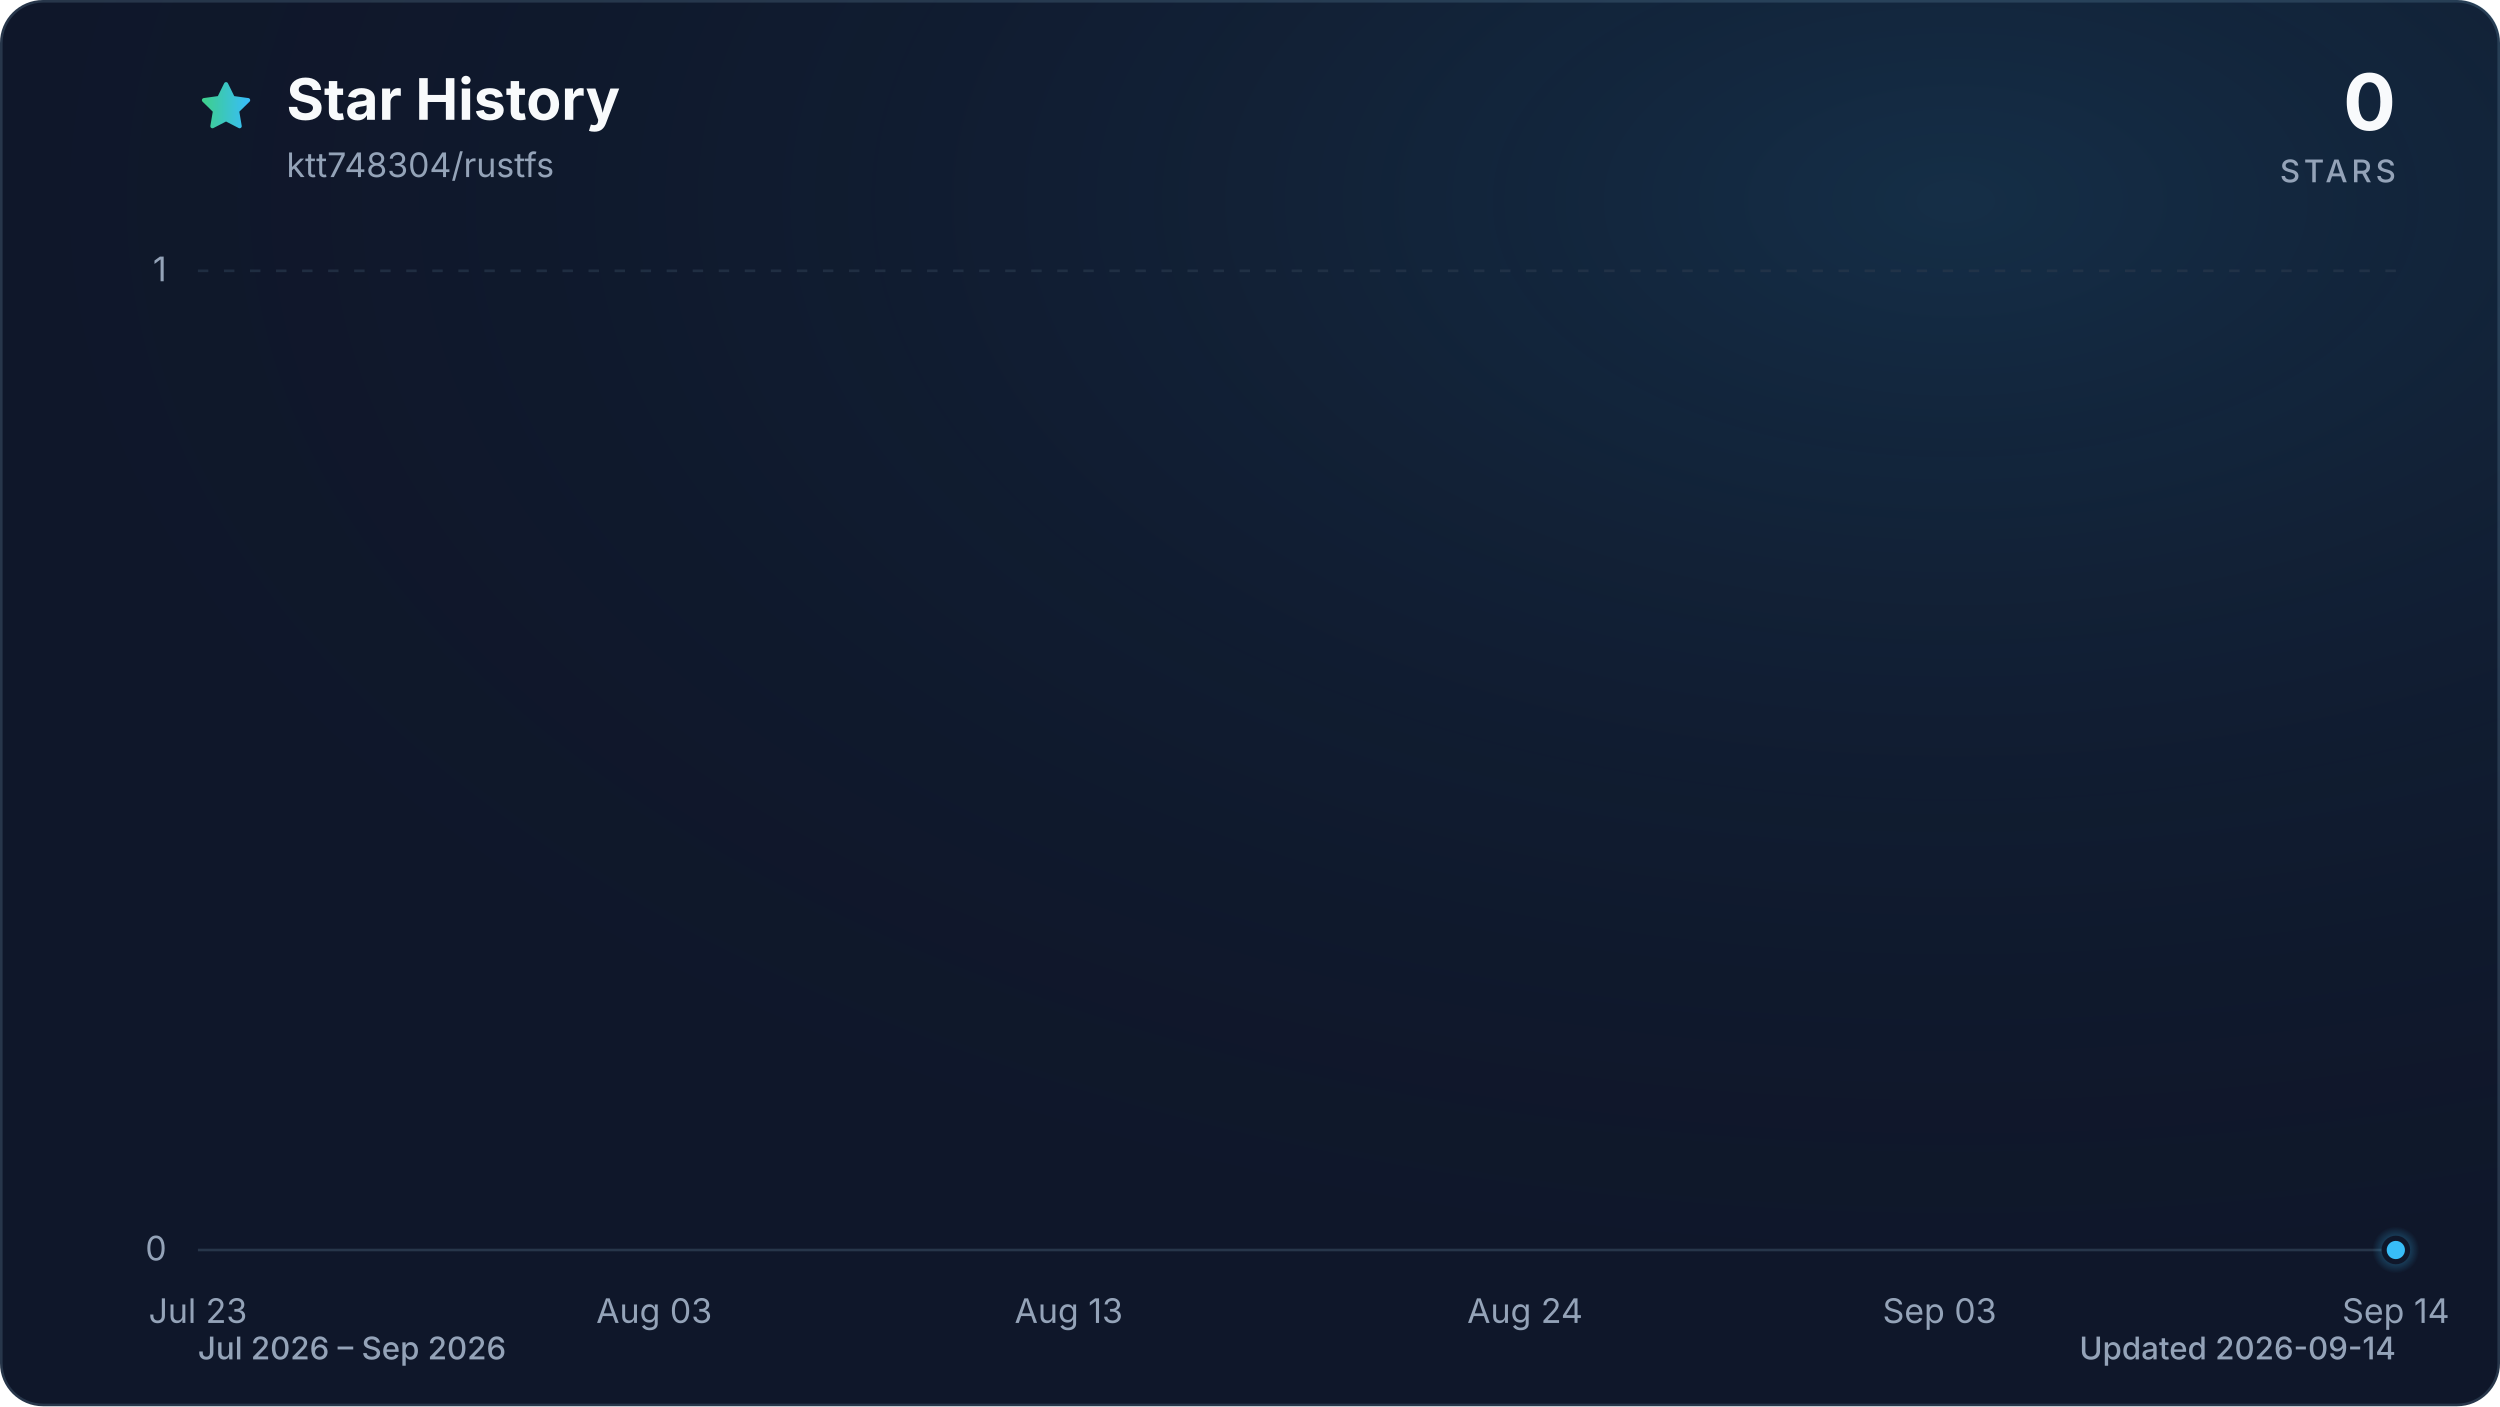
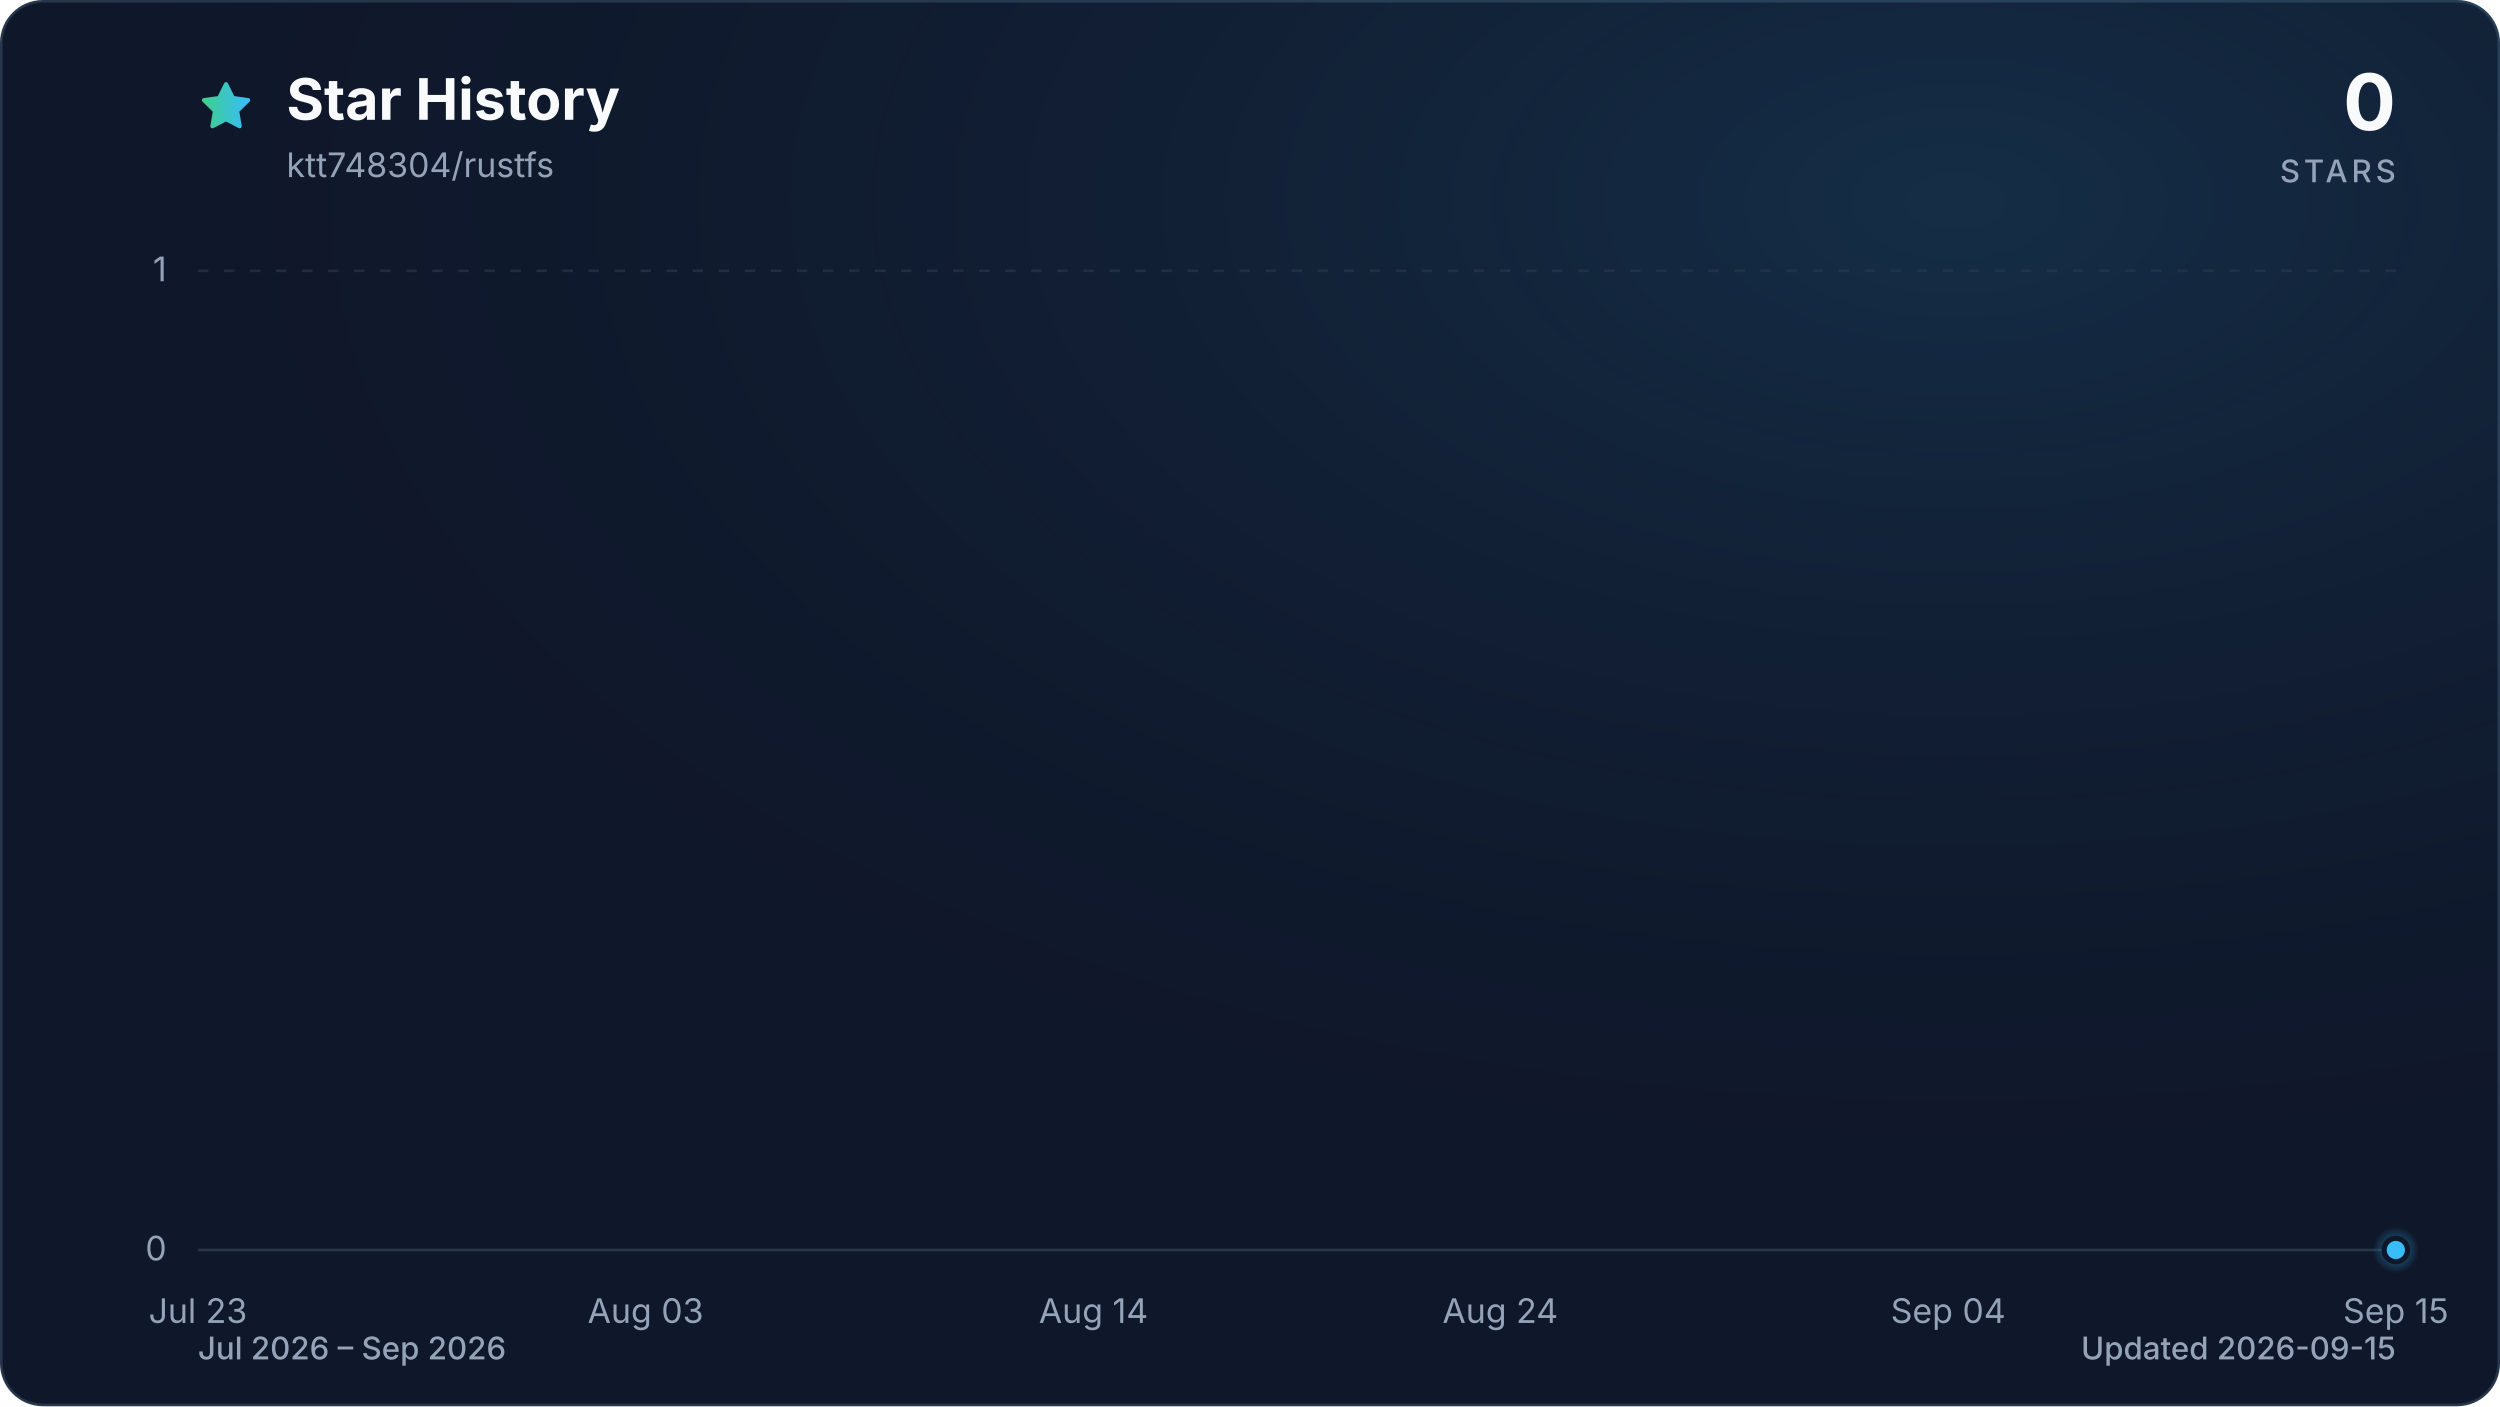
<svg xmlns="http://www.w3.org/2000/svg" viewBox="0 0 960 540" role="img" aria-labelledby="title description" data-style="gradient" data-variant="glow" data-animated="true">
  <defs>
    <linearGradient id="trend" x1="0" y1="0" x2="1" y2="0">
      <stop offset="0%" stop-color="#3ecf8e" />
      <stop offset="100%" stop-color="#38bdf8" />
    </linearGradient>
    <linearGradient id="area" x1="0" y1="0" x2="0" y2="1">
      <stop offset="0%" stop-color="#3ecf8e" stop-opacity="0.30" />
      <stop offset="55%" stop-color="#38bdf8" stop-opacity="0.10" />
      <stop offset="100%" stop-color="#38bdf8" stop-opacity="0.01" />
    </linearGradient>
    <radialGradient id="marker-halo" cx="50%" cy="50%" r="50%">
      <stop offset="0%" stop-color="#38bdf8" stop-opacity="0.55" />
      <stop offset="100%" stop-color="#38bdf8" stop-opacity="0" />
    </radialGradient>
    <radialGradient id="surface-glow" cx="78%" cy="14%" r="80%">
      <stop offset="0%" stop-color="#38bdf8" stop-opacity="0.14" />
      <stop offset="100%" stop-color="#0f172a" stop-opacity="0" />
    </radialGradient>
    <filter id="trend-glow" x="-20%" y="-20%" width="140%" height="140%">
      <feGaussianBlur stdDeviation="7" />
    </filter>
  </defs>
  <style>
.trend-enter{transform-box:fill-box;transform-origin:center;animation:trend-enter 520ms cubic-bezier(0.16,1,0.3,1)}
.marker-enter{transform-box:fill-box;transform-origin:center;animation:marker-enter 320ms cubic-bezier(0.16,1,0.3,1) 200ms both}
.marker-pulse{transform-box:fill-box;transform-origin:center;animation:marker-pulse 2.6s ease-out infinite}
@keyframes trend-enter{from{opacity:.35;transform:translateY(10px)}to{opacity:1;transform:translateY(0)}}
@keyframes marker-enter{from{opacity:0;transform:scale(.4)}to{opacity:1;transform:scale(1)}}
@keyframes marker-pulse{0%{opacity:.5;transform:scale(.7)}70%,100%{opacity:0;transform:scale(2.1)}}
@media (prefers-reduced-motion:reduce){.trend-enter,.marker-enter,.marker-pulse{animation:none!important}}
@media (prefers-reduced-motion:reduce){.marker-pulse{opacity:0}}
</style>
  <rect x="0.5" y="0.5" width="959" height="539" fill="#0f172a" stroke="#27364a" stroke-width="1" rx="16" />
  <rect width="960" height="540" fill="url(#surface-glow)" rx="16" />
  <path d="M12 2.6l2.9 5.9 6.5.9-4.7 4.6 1.1 6.5-5.8-3-5.8 3 1.1-6.5-4.7-4.6 6.5-.9L12 2.6Z" transform="translate(76 30) scale(.9)" fill="url(#trend)" stroke="url(#trend)" stroke-width="1.8" stroke-linejoin="round" aria-hidden="true" />
  <text x="110" y="46" fill="#f8fafc" font-family="ui-sans-serif, system-ui, -apple-system, BlinkMacSystemFont, 'Segoe UI', sans-serif" font-size="22" font-weight="700">Star History</text>
  <text x="110" y="68" fill="#94a3b8" font-family="ui-sans-serif, system-ui, -apple-system, BlinkMacSystemFont, 'Segoe UI', sans-serif" font-size="13">ktt748304/rustfs</text>
  <text x="920" y="50" fill="#f8fafc" font-family="ui-sans-serif, system-ui, -apple-system, BlinkMacSystemFont, 'Segoe UI', sans-serif" font-size="30" font-weight="700" text-anchor="end">0</text>
  <text x="920" y="70" fill="#94a3b8" font-family="ui-sans-serif, system-ui, -apple-system, BlinkMacSystemFont, 'Segoe UI', sans-serif" font-size="12" font-weight="500" letter-spacing="1.5" text-anchor="end">STARS</text>
  <line x1="76" y1="480.0" x2="920" y2="480.0" stroke="#27364a" stroke-width="1" stroke-dasharray="0" opacity="1" />
  <text x="64" y="484.0" fill="#94a3b8" font-family="ui-sans-serif, system-ui, -apple-system, BlinkMacSystemFont, 'Segoe UI', sans-serif" font-size="13" text-anchor="end">0</text>
  <line x1="76" y1="104.0" x2="920" y2="104.0" stroke="#27364a" stroke-width="1" stroke-dasharray="4 6" opacity="0.7" />
  <text x="64" y="108.0" fill="#94a3b8" font-family="ui-sans-serif, system-ui, -apple-system, BlinkMacSystemFont, 'Segoe UI', sans-serif" font-size="13" text-anchor="end">1</text>
  <text x="76.0" y="508" fill="#94a3b8" font-family="ui-sans-serif, system-ui, -apple-system, BlinkMacSystemFont, 'Segoe UI', sans-serif" font-size="13" text-anchor="middle">Jul 23</text>
-   <text x="251.2" y="508" fill="#94a3b8" font-family="ui-sans-serif, system-ui, -apple-system, BlinkMacSystemFont, 'Segoe UI', sans-serif" font-size="13" text-anchor="middle">Aug 03</text>
-   <text x="410.4" y="508" fill="#94a3b8" font-family="ui-sans-serif, system-ui, -apple-system, BlinkMacSystemFont, 'Segoe UI', sans-serif" font-size="13" text-anchor="middle">Aug 13</text>
-   <text x="585.6" y="508" fill="#94a3b8" font-family="ui-sans-serif, system-ui, -apple-system, BlinkMacSystemFont, 'Segoe UI', sans-serif" font-size="13" text-anchor="middle">Aug 24</text>
-   <text x="744.8" y="508" fill="#94a3b8" font-family="ui-sans-serif, system-ui, -apple-system, BlinkMacSystemFont, 'Segoe UI', sans-serif" font-size="13" text-anchor="middle">Sep 03</text>
-   <text x="920.0" y="508" fill="#94a3b8" font-family="ui-sans-serif, system-ui, -apple-system, BlinkMacSystemFont, 'Segoe UI', sans-serif" font-size="13" text-anchor="middle">Sep 14</text>
+   <text x="247.9" y="508" fill="#94a3b8" font-family="ui-sans-serif, system-ui, -apple-system, BlinkMacSystemFont, 'Segoe UI', sans-serif" font-size="13" text-anchor="middle">Aug 03</text>
+   <text x="419.9" y="508" fill="#94a3b8" font-family="ui-sans-serif, system-ui, -apple-system, BlinkMacSystemFont, 'Segoe UI', sans-serif" font-size="13" text-anchor="middle">Aug 14</text>
+   <text x="576.1" y="508" fill="#94a3b8" font-family="ui-sans-serif, system-ui, -apple-system, BlinkMacSystemFont, 'Segoe UI', sans-serif" font-size="13" text-anchor="middle">Aug 24</text>
+   <text x="748.1" y="508" fill="#94a3b8" font-family="ui-sans-serif, system-ui, -apple-system, BlinkMacSystemFont, 'Segoe UI', sans-serif" font-size="13" text-anchor="middle">Sep 04</text>
+   <text x="920.0" y="508" fill="#94a3b8" font-family="ui-sans-serif, system-ui, -apple-system, BlinkMacSystemFont, 'Segoe UI', sans-serif" font-size="13" text-anchor="middle">Sep 15</text>
  <g class="trend-enter">
-     <path d="M 76.0 480.0 C 81.3 480.0, 86.6 480.0, 91.9 480.0 C 97.2 480.0, 102.5 480.0, 107.8 480.0 C 113.2 480.0, 118.5 480.0, 123.8 480.0 C 129.1 480.0, 134.4 480.0, 139.7 480.0 C 145.0 480.0, 150.3 480.0, 155.6 480.0 C 160.9 480.0, 166.2 480.0, 171.5 480.0 C 176.9 480.0, 182.2 480.0, 187.5 480.0 C 192.8 480.0, 198.1 480.0, 203.4 480.0 C 208.7 480.0, 214.0 480.0, 219.3 480.0 C 224.6 480.0, 229.9 480.0, 235.2 480.0 C 240.6 480.0, 245.9 480.0, 251.2 480.0 C 256.5 480.0, 261.8 480.0, 267.1 480.0 C 272.4 480.0, 277.7 480.0, 283.0 480.0 C 288.3 480.0, 293.6 480.0, 298.9 480.0 C 304.3 480.0, 309.6 480.0, 314.9 480.0 C 320.2 480.0, 325.5 480.0, 330.8 480.0 C 336.1 480.0, 341.4 480.0, 346.7 480.0 C 352.0 480.0, 357.3 480.0, 362.6 480.0 C 367.9 480.0, 373.3 480.0, 378.6 480.0 C 383.9 480.0, 389.2 480.0, 394.5 480.0 C 399.8 480.0, 405.1 480.0, 410.4 480.0 C 415.7 480.0, 421.0 480.0, 426.3 480.0 C 431.6 480.0, 437.0 480.0, 442.3 480.0 C 447.6 480.0, 452.9 480.0, 458.2 480.0 C 463.5 480.0, 468.8 480.0, 474.1 480.0 C 479.4 480.0, 484.7 480.0, 490.0 480.0 C 495.3 480.0, 500.7 480.0, 506.0 480.0 C 511.3 480.0, 516.6 480.0, 521.9 480.0 C 527.2 480.0, 532.5 480.0, 537.8 480.0 C 543.1 480.0, 548.4 480.0, 553.7 480.0 C 559.0 480.0, 564.4 480.0, 569.7 480.0 C 575.0 480.0, 580.3 480.0, 585.6 480.0 C 590.9 480.0, 596.2 480.0, 601.5 480.0 C 606.8 480.0, 612.1 480.0, 617.4 480.0 C 622.7 480.0, 628.1 480.0, 633.4 480.0 C 638.7 480.0, 644.0 480.0, 649.3 480.0 C 654.6 480.0, 659.9 480.0, 665.2 480.0 C 670.5 480.0, 675.8 480.0, 681.1 480.0 C 686.4 480.0, 691.7 480.0, 697.1 480.0 C 702.4 480.0, 707.7 480.0, 713.0 480.0 C 718.3 480.0, 723.6 480.0, 728.9 480.0 C 734.2 480.0, 739.5 480.0, 744.8 480.0 C 750.1 480.0, 755.4 480.0, 760.8 480.0 C 766.1 480.0, 771.4 480.0, 776.7 480.0 C 782.0 480.0, 787.3 480.0, 792.6 480.0 C 797.9 480.0, 803.2 480.0, 808.5 480.0 C 813.8 480.0, 819.1 480.0, 824.5 480.0 C 829.8 480.0, 835.1 480.0, 840.4 480.0 C 845.7 480.0, 851.0 480.0, 856.3 480.0 C 861.6 480.0, 866.9 480.0, 872.2 480.0 C 877.5 480.0, 882.8 480.0, 888.2 480.0 C 893.5 480.0, 898.8 480.0, 904.1 480.0 C 909.4 480.0, 914.7 480.0, 920.0 480.0 L 920.0 480.0 L 76.0 480.0 Z" fill="url(#area)" />
-     <path d="M 76.0 480.0 C 81.3 480.0, 86.6 480.0, 91.9 480.0 C 97.2 480.0, 102.5 480.0, 107.8 480.0 C 113.2 480.0, 118.5 480.0, 123.8 480.0 C 129.1 480.0, 134.4 480.0, 139.7 480.0 C 145.0 480.0, 150.3 480.0, 155.6 480.0 C 160.9 480.0, 166.2 480.0, 171.5 480.0 C 176.9 480.0, 182.2 480.0, 187.5 480.0 C 192.8 480.0, 198.1 480.0, 203.4 480.0 C 208.7 480.0, 214.0 480.0, 219.3 480.0 C 224.6 480.0, 229.9 480.0, 235.2 480.0 C 240.6 480.0, 245.9 480.0, 251.2 480.0 C 256.5 480.0, 261.8 480.0, 267.1 480.0 C 272.4 480.0, 277.7 480.0, 283.0 480.0 C 288.3 480.0, 293.6 480.0, 298.9 480.0 C 304.3 480.0, 309.6 480.0, 314.9 480.0 C 320.2 480.0, 325.5 480.0, 330.8 480.0 C 336.1 480.0, 341.4 480.0, 346.7 480.0 C 352.0 480.0, 357.3 480.0, 362.6 480.0 C 367.9 480.0, 373.3 480.0, 378.6 480.0 C 383.9 480.0, 389.2 480.0, 394.5 480.0 C 399.8 480.0, 405.1 480.0, 410.4 480.0 C 415.7 480.0, 421.0 480.0, 426.3 480.0 C 431.6 480.0, 437.0 480.0, 442.3 480.0 C 447.6 480.0, 452.9 480.0, 458.2 480.0 C 463.5 480.0, 468.8 480.0, 474.1 480.0 C 479.4 480.0, 484.7 480.0, 490.0 480.0 C 495.3 480.0, 500.7 480.0, 506.0 480.0 C 511.3 480.0, 516.6 480.0, 521.9 480.0 C 527.2 480.0, 532.5 480.0, 537.8 480.0 C 543.1 480.0, 548.4 480.0, 553.7 480.0 C 559.0 480.0, 564.4 480.0, 569.7 480.0 C 575.0 480.0, 580.3 480.0, 585.6 480.0 C 590.9 480.0, 596.2 480.0, 601.5 480.0 C 606.8 480.0, 612.1 480.0, 617.4 480.0 C 622.7 480.0, 628.1 480.0, 633.4 480.0 C 638.7 480.0, 644.0 480.0, 649.3 480.0 C 654.6 480.0, 659.9 480.0, 665.2 480.0 C 670.5 480.0, 675.8 480.0, 681.1 480.0 C 686.4 480.0, 691.7 480.0, 697.1 480.0 C 702.4 480.0, 707.7 480.0, 713.0 480.0 C 718.3 480.0, 723.6 480.0, 728.9 480.0 C 734.2 480.0, 739.5 480.0, 744.8 480.0 C 750.1 480.0, 755.4 480.0, 760.8 480.0 C 766.1 480.0, 771.4 480.0, 776.7 480.0 C 782.0 480.0, 787.3 480.0, 792.6 480.0 C 797.9 480.0, 803.2 480.0, 808.5 480.0 C 813.8 480.0, 819.1 480.0, 824.5 480.0 C 829.8 480.0, 835.1 480.0, 840.4 480.0 C 845.7 480.0, 851.0 480.0, 856.3 480.0 C 861.6 480.0, 866.9 480.0, 872.2 480.0 C 877.5 480.0, 882.8 480.0, 888.2 480.0 C 893.5 480.0, 898.8 480.0, 904.1 480.0 C 909.4 480.0, 914.7 480.0, 920.0 480.0" fill="none" stroke="url(#trend)" stroke-width="12" stroke-linecap="round" stroke-linejoin="round" opacity="0.16" filter="url(#trend-glow)" />
-     <path d="M 76.0 480.0 C 81.3 480.0, 86.6 480.0, 91.9 480.0 C 97.2 480.0, 102.5 480.0, 107.8 480.0 C 113.2 480.0, 118.5 480.0, 123.8 480.0 C 129.1 480.0, 134.4 480.0, 139.7 480.0 C 145.0 480.0, 150.3 480.0, 155.6 480.0 C 160.9 480.0, 166.2 480.0, 171.5 480.0 C 176.9 480.0, 182.2 480.0, 187.5 480.0 C 192.8 480.0, 198.1 480.0, 203.4 480.0 C 208.7 480.0, 214.0 480.0, 219.3 480.0 C 224.6 480.0, 229.9 480.0, 235.2 480.0 C 240.6 480.0, 245.9 480.0, 251.2 480.0 C 256.5 480.0, 261.8 480.0, 267.1 480.0 C 272.4 480.0, 277.7 480.0, 283.0 480.0 C 288.3 480.0, 293.6 480.0, 298.9 480.0 C 304.3 480.0, 309.6 480.0, 314.9 480.0 C 320.2 480.0, 325.5 480.0, 330.8 480.0 C 336.1 480.0, 341.4 480.0, 346.7 480.0 C 352.0 480.0, 357.3 480.0, 362.6 480.0 C 367.9 480.0, 373.3 480.0, 378.6 480.0 C 383.9 480.0, 389.2 480.0, 394.5 480.0 C 399.8 480.0, 405.1 480.0, 410.4 480.0 C 415.7 480.0, 421.0 480.0, 426.3 480.0 C 431.6 480.0, 437.0 480.0, 442.3 480.0 C 447.6 480.0, 452.9 480.0, 458.2 480.0 C 463.5 480.0, 468.8 480.0, 474.1 480.0 C 479.4 480.0, 484.7 480.0, 490.0 480.0 C 495.3 480.0, 500.7 480.0, 506.0 480.0 C 511.3 480.0, 516.6 480.0, 521.9 480.0 C 527.2 480.0, 532.5 480.0, 537.8 480.0 C 543.1 480.0, 548.4 480.0, 553.7 480.0 C 559.0 480.0, 564.4 480.0, 569.7 480.0 C 575.0 480.0, 580.3 480.0, 585.6 480.0 C 590.9 480.0, 596.2 480.0, 601.5 480.0 C 606.8 480.0, 612.1 480.0, 617.4 480.0 C 622.7 480.0, 628.1 480.0, 633.4 480.0 C 638.7 480.0, 644.0 480.0, 649.3 480.0 C 654.6 480.0, 659.9 480.0, 665.2 480.0 C 670.5 480.0, 675.8 480.0, 681.1 480.0 C 686.4 480.0, 691.7 480.0, 697.1 480.0 C 702.4 480.0, 707.7 480.0, 713.0 480.0 C 718.3 480.0, 723.6 480.0, 728.9 480.0 C 734.2 480.0, 739.5 480.0, 744.8 480.0 C 750.1 480.0, 755.4 480.0, 760.8 480.0 C 766.1 480.0, 771.4 480.0, 776.7 480.0 C 782.0 480.0, 787.3 480.0, 792.6 480.0 C 797.9 480.0, 803.2 480.0, 808.5 480.0 C 813.8 480.0, 819.1 480.0, 824.5 480.0 C 829.8 480.0, 835.1 480.0, 840.4 480.0 C 845.7 480.0, 851.0 480.0, 856.3 480.0 C 861.6 480.0, 866.9 480.0, 872.2 480.0 C 877.5 480.0, 882.8 480.0, 888.2 480.0 C 893.5 480.0, 898.8 480.0, 904.1 480.0 C 909.4 480.0, 914.7 480.0, 920.0 480.0" fill="none" stroke="url(#trend)" stroke-width="3" stroke-linecap="round" stroke-linejoin="round" />
+     <path d="M 76.0 480.0 C 81.2 480.0, 86.4 480.0, 91.6 480.0 C 96.8 480.0, 102.0 480.0, 107.3 480.0 C 112.5 480.0, 117.7 480.0, 122.9 480.0 C 128.1 480.0, 133.3 480.0, 138.5 480.0 C 143.7 480.0, 148.9 480.0, 154.1 480.0 C 159.4 480.0, 164.6 480.0, 169.8 480.0 C 175.0 480.0, 180.2 480.0, 185.4 480.0 C 190.6 480.0, 195.8 480.0, 201.0 480.0 C 206.2 480.0, 211.5 480.0, 216.7 480.0 C 221.9 480.0, 227.1 480.0, 232.3 480.0 C 237.5 480.0, 242.7 480.0, 247.9 480.0 C 253.1 480.0, 258.3 480.0, 263.6 480.0 C 268.8 480.0, 274.0 480.0, 279.2 480.0 C 284.4 480.0, 289.6 480.0, 294.8 480.0 C 300.0 480.0, 305.2 480.0, 310.4 480.0 C 315.7 480.0, 320.9 480.0, 326.1 480.0 C 331.3 480.0, 336.5 480.0, 341.7 480.0 C 346.9 480.0, 352.1 480.0, 357.3 480.0 C 362.5 480.0, 367.8 480.0, 373.0 480.0 C 378.2 480.0, 383.4 480.0, 388.6 480.0 C 393.8 480.0, 399.0 480.0, 404.2 480.0 C 409.4 480.0, 414.6 480.0, 419.9 480.0 C 425.1 480.0, 430.3 480.0, 435.5 480.0 C 440.7 480.0, 445.9 480.0, 451.1 480.0 C 456.3 480.0, 461.5 480.0, 466.7 480.0 C 472.0 480.0, 477.2 480.0, 482.4 480.0 C 487.6 480.0, 492.8 480.0, 498.0 480.0 C 503.2 480.0, 508.4 480.0, 513.6 480.0 C 518.8 480.0, 524.0 480.0, 529.3 480.0 C 534.5 480.0, 539.7 480.0, 544.9 480.0 C 550.1 480.0, 555.3 480.0, 560.5 480.0 C 565.7 480.0, 570.9 480.0, 576.1 480.0 C 581.4 480.0, 586.6 480.0, 591.8 480.0 C 597.0 480.0, 602.2 480.0, 607.4 480.0 C 612.6 480.0, 617.8 480.0, 623.0 480.0 C 628.2 480.0, 633.5 480.0, 638.7 480.0 C 643.9 480.0, 649.1 480.0, 654.3 480.0 C 659.5 480.0, 664.7 480.0, 669.9 480.0 C 675.1 480.0, 680.3 480.0, 685.6 480.0 C 690.8 480.0, 696.0 480.0, 701.2 480.0 C 706.4 480.0, 711.6 480.0, 716.8 480.0 C 722.0 480.0, 727.2 480.0, 732.4 480.0 C 737.7 480.0, 742.9 480.0, 748.1 480.0 C 753.3 480.0, 758.5 480.0, 763.7 480.0 C 768.9 480.0, 774.1 480.0, 779.3 480.0 C 784.5 480.0, 789.8 480.0, 795.0 480.0 C 800.2 480.0, 805.4 480.0, 810.6 480.0 C 815.8 480.0, 821.0 480.0, 826.2 480.0 C 831.4 480.0, 836.6 480.0, 841.9 480.0 C 847.1 480.0, 852.3 480.0, 857.5 480.0 C 862.7 480.0, 867.9 480.0, 873.1 480.0 C 878.3 480.0, 883.5 480.0, 888.7 480.0 C 894.0 480.0, 899.2 480.0, 904.4 480.0 C 909.6 480.0, 914.8 480.0, 920.0 480.0 L 920.0 480.0 L 76.0 480.0 Z" fill="url(#area)" />
+     <path d="M 76.0 480.0 C 81.2 480.0, 86.4 480.0, 91.6 480.0 C 96.8 480.0, 102.0 480.0, 107.3 480.0 C 112.5 480.0, 117.7 480.0, 122.9 480.0 C 128.1 480.0, 133.3 480.0, 138.5 480.0 C 143.7 480.0, 148.9 480.0, 154.1 480.0 C 159.4 480.0, 164.6 480.0, 169.8 480.0 C 175.0 480.0, 180.2 480.0, 185.4 480.0 C 190.6 480.0, 195.8 480.0, 201.0 480.0 C 206.2 480.0, 211.5 480.0, 216.7 480.0 C 221.9 480.0, 227.1 480.0, 232.3 480.0 C 237.5 480.0, 242.7 480.0, 247.9 480.0 C 253.1 480.0, 258.3 480.0, 263.6 480.0 C 268.8 480.0, 274.0 480.0, 279.2 480.0 C 284.4 480.0, 289.6 480.0, 294.8 480.0 C 300.0 480.0, 305.2 480.0, 310.4 480.0 C 315.7 480.0, 320.9 480.0, 326.1 480.0 C 331.3 480.0, 336.5 480.0, 341.7 480.0 C 346.9 480.0, 352.1 480.0, 357.3 480.0 C 362.5 480.0, 367.8 480.0, 373.0 480.0 C 378.2 480.0, 383.4 480.0, 388.6 480.0 C 393.8 480.0, 399.0 480.0, 404.2 480.0 C 409.4 480.0, 414.6 480.0, 419.9 480.0 C 425.1 480.0, 430.3 480.0, 435.5 480.0 C 440.7 480.0, 445.9 480.0, 451.1 480.0 C 456.3 480.0, 461.5 480.0, 466.7 480.0 C 472.0 480.0, 477.2 480.0, 482.4 480.0 C 487.6 480.0, 492.8 480.0, 498.0 480.0 C 503.2 480.0, 508.4 480.0, 513.6 480.0 C 518.8 480.0, 524.0 480.0, 529.3 480.0 C 534.5 480.0, 539.7 480.0, 544.9 480.0 C 550.1 480.0, 555.3 480.0, 560.5 480.0 C 565.7 480.0, 570.9 480.0, 576.1 480.0 C 581.4 480.0, 586.6 480.0, 591.8 480.0 C 597.0 480.0, 602.2 480.0, 607.4 480.0 C 612.6 480.0, 617.8 480.0, 623.0 480.0 C 628.2 480.0, 633.5 480.0, 638.7 480.0 C 643.9 480.0, 649.1 480.0, 654.3 480.0 C 659.5 480.0, 664.7 480.0, 669.9 480.0 C 675.1 480.0, 680.3 480.0, 685.6 480.0 C 690.8 480.0, 696.0 480.0, 701.2 480.0 C 706.4 480.0, 711.6 480.0, 716.8 480.0 C 722.0 480.0, 727.2 480.0, 732.4 480.0 C 737.7 480.0, 742.9 480.0, 748.1 480.0 C 753.3 480.0, 758.5 480.0, 763.7 480.0 C 768.9 480.0, 774.1 480.0, 779.3 480.0 C 784.5 480.0, 789.8 480.0, 795.0 480.0 C 800.2 480.0, 805.4 480.0, 810.6 480.0 C 815.8 480.0, 821.0 480.0, 826.2 480.0 C 831.4 480.0, 836.6 480.0, 841.9 480.0 C 847.1 480.0, 852.3 480.0, 857.5 480.0 C 862.7 480.0, 867.9 480.0, 873.1 480.0 C 878.3 480.0, 883.5 480.0, 888.7 480.0 C 894.0 480.0, 899.2 480.0, 904.4 480.0 C 909.6 480.0, 914.8 480.0, 920.0 480.0" fill="none" stroke="url(#trend)" stroke-width="12" stroke-linecap="round" stroke-linejoin="round" opacity="0.16" filter="url(#trend-glow)" />
+     <path d="M 76.0 480.0 C 81.2 480.0, 86.4 480.0, 91.6 480.0 C 96.8 480.0, 102.0 480.0, 107.3 480.0 C 112.5 480.0, 117.7 480.0, 122.9 480.0 C 128.1 480.0, 133.3 480.0, 138.5 480.0 C 143.7 480.0, 148.9 480.0, 154.1 480.0 C 159.4 480.0, 164.6 480.0, 169.8 480.0 C 175.0 480.0, 180.2 480.0, 185.4 480.0 C 190.6 480.0, 195.8 480.0, 201.0 480.0 C 206.2 480.0, 211.5 480.0, 216.7 480.0 C 221.9 480.0, 227.1 480.0, 232.3 480.0 C 237.5 480.0, 242.7 480.0, 247.9 480.0 C 253.1 480.0, 258.3 480.0, 263.6 480.0 C 268.8 480.0, 274.0 480.0, 279.2 480.0 C 284.4 480.0, 289.6 480.0, 294.8 480.0 C 300.0 480.0, 305.2 480.0, 310.4 480.0 C 315.7 480.0, 320.9 480.0, 326.1 480.0 C 331.3 480.0, 336.5 480.0, 341.7 480.0 C 346.9 480.0, 352.1 480.0, 357.3 480.0 C 362.5 480.0, 367.8 480.0, 373.0 480.0 C 378.2 480.0, 383.4 480.0, 388.6 480.0 C 393.8 480.0, 399.0 480.0, 404.2 480.0 C 409.4 480.0, 414.6 480.0, 419.9 480.0 C 425.1 480.0, 430.3 480.0, 435.5 480.0 C 440.7 480.0, 445.9 480.0, 451.1 480.0 C 456.3 480.0, 461.5 480.0, 466.7 480.0 C 472.0 480.0, 477.2 480.0, 482.4 480.0 C 487.6 480.0, 492.8 480.0, 498.0 480.0 C 503.2 480.0, 508.4 480.0, 513.6 480.0 C 518.8 480.0, 524.0 480.0, 529.3 480.0 C 534.5 480.0, 539.7 480.0, 544.9 480.0 C 550.1 480.0, 555.3 480.0, 560.5 480.0 C 565.7 480.0, 570.9 480.0, 576.1 480.0 C 581.4 480.0, 586.6 480.0, 591.8 480.0 C 597.0 480.0, 602.2 480.0, 607.4 480.0 C 612.6 480.0, 617.8 480.0, 623.0 480.0 C 628.2 480.0, 633.5 480.0, 638.7 480.0 C 643.9 480.0, 649.1 480.0, 654.3 480.0 C 659.5 480.0, 664.7 480.0, 669.9 480.0 C 675.1 480.0, 680.3 480.0, 685.6 480.0 C 690.8 480.0, 696.0 480.0, 701.2 480.0 C 706.4 480.0, 711.6 480.0, 716.8 480.0 C 722.0 480.0, 727.2 480.0, 732.4 480.0 C 737.7 480.0, 742.9 480.0, 748.1 480.0 C 753.3 480.0, 758.5 480.0, 763.7 480.0 C 768.9 480.0, 774.1 480.0, 779.3 480.0 C 784.5 480.0, 789.8 480.0, 795.0 480.0 C 800.2 480.0, 805.4 480.0, 810.6 480.0 C 815.8 480.0, 821.0 480.0, 826.2 480.0 C 831.4 480.0, 836.6 480.0, 841.9 480.0 C 847.1 480.0, 852.3 480.0, 857.5 480.0 C 862.7 480.0, 867.9 480.0, 873.1 480.0 C 878.3 480.0, 883.5 480.0, 888.7 480.0 C 894.0 480.0, 899.2 480.0, 904.4 480.0 C 909.6 480.0, 914.8 480.0, 920.0 480.0" fill="none" stroke="url(#trend)" stroke-width="3" stroke-linecap="round" stroke-linejoin="round" />
  </g>
  <g class="marker-enter">
    <circle class="marker-pulse" cx="920.0" cy="480.0" r="9" fill="url(#marker-halo)" />
    <circle cx="920.0" cy="480.0" r="4.5" fill="#38bdf8" stroke="#0f172a" stroke-width="2" />
  </g>
  <text x="76" y="522" fill="#94a3b8" font-family="ui-sans-serif, system-ui, -apple-system, BlinkMacSystemFont, 'Segoe UI', sans-serif" font-size="12" font-weight="500">Jul 2026 – Sep 2026</text>
-   <text x="920" y="522" fill="#94a3b8" font-family="ui-sans-serif, system-ui, -apple-system, BlinkMacSystemFont, 'Segoe UI', sans-serif" font-size="12" font-weight="500" text-anchor="end">Updated 2026-09-14</text>
+   <text x="920" y="522" fill="#94a3b8" font-family="ui-sans-serif, system-ui, -apple-system, BlinkMacSystemFont, 'Segoe UI', sans-serif" font-size="12" font-weight="500" text-anchor="end">Updated 2026-09-15</text>
</svg>
